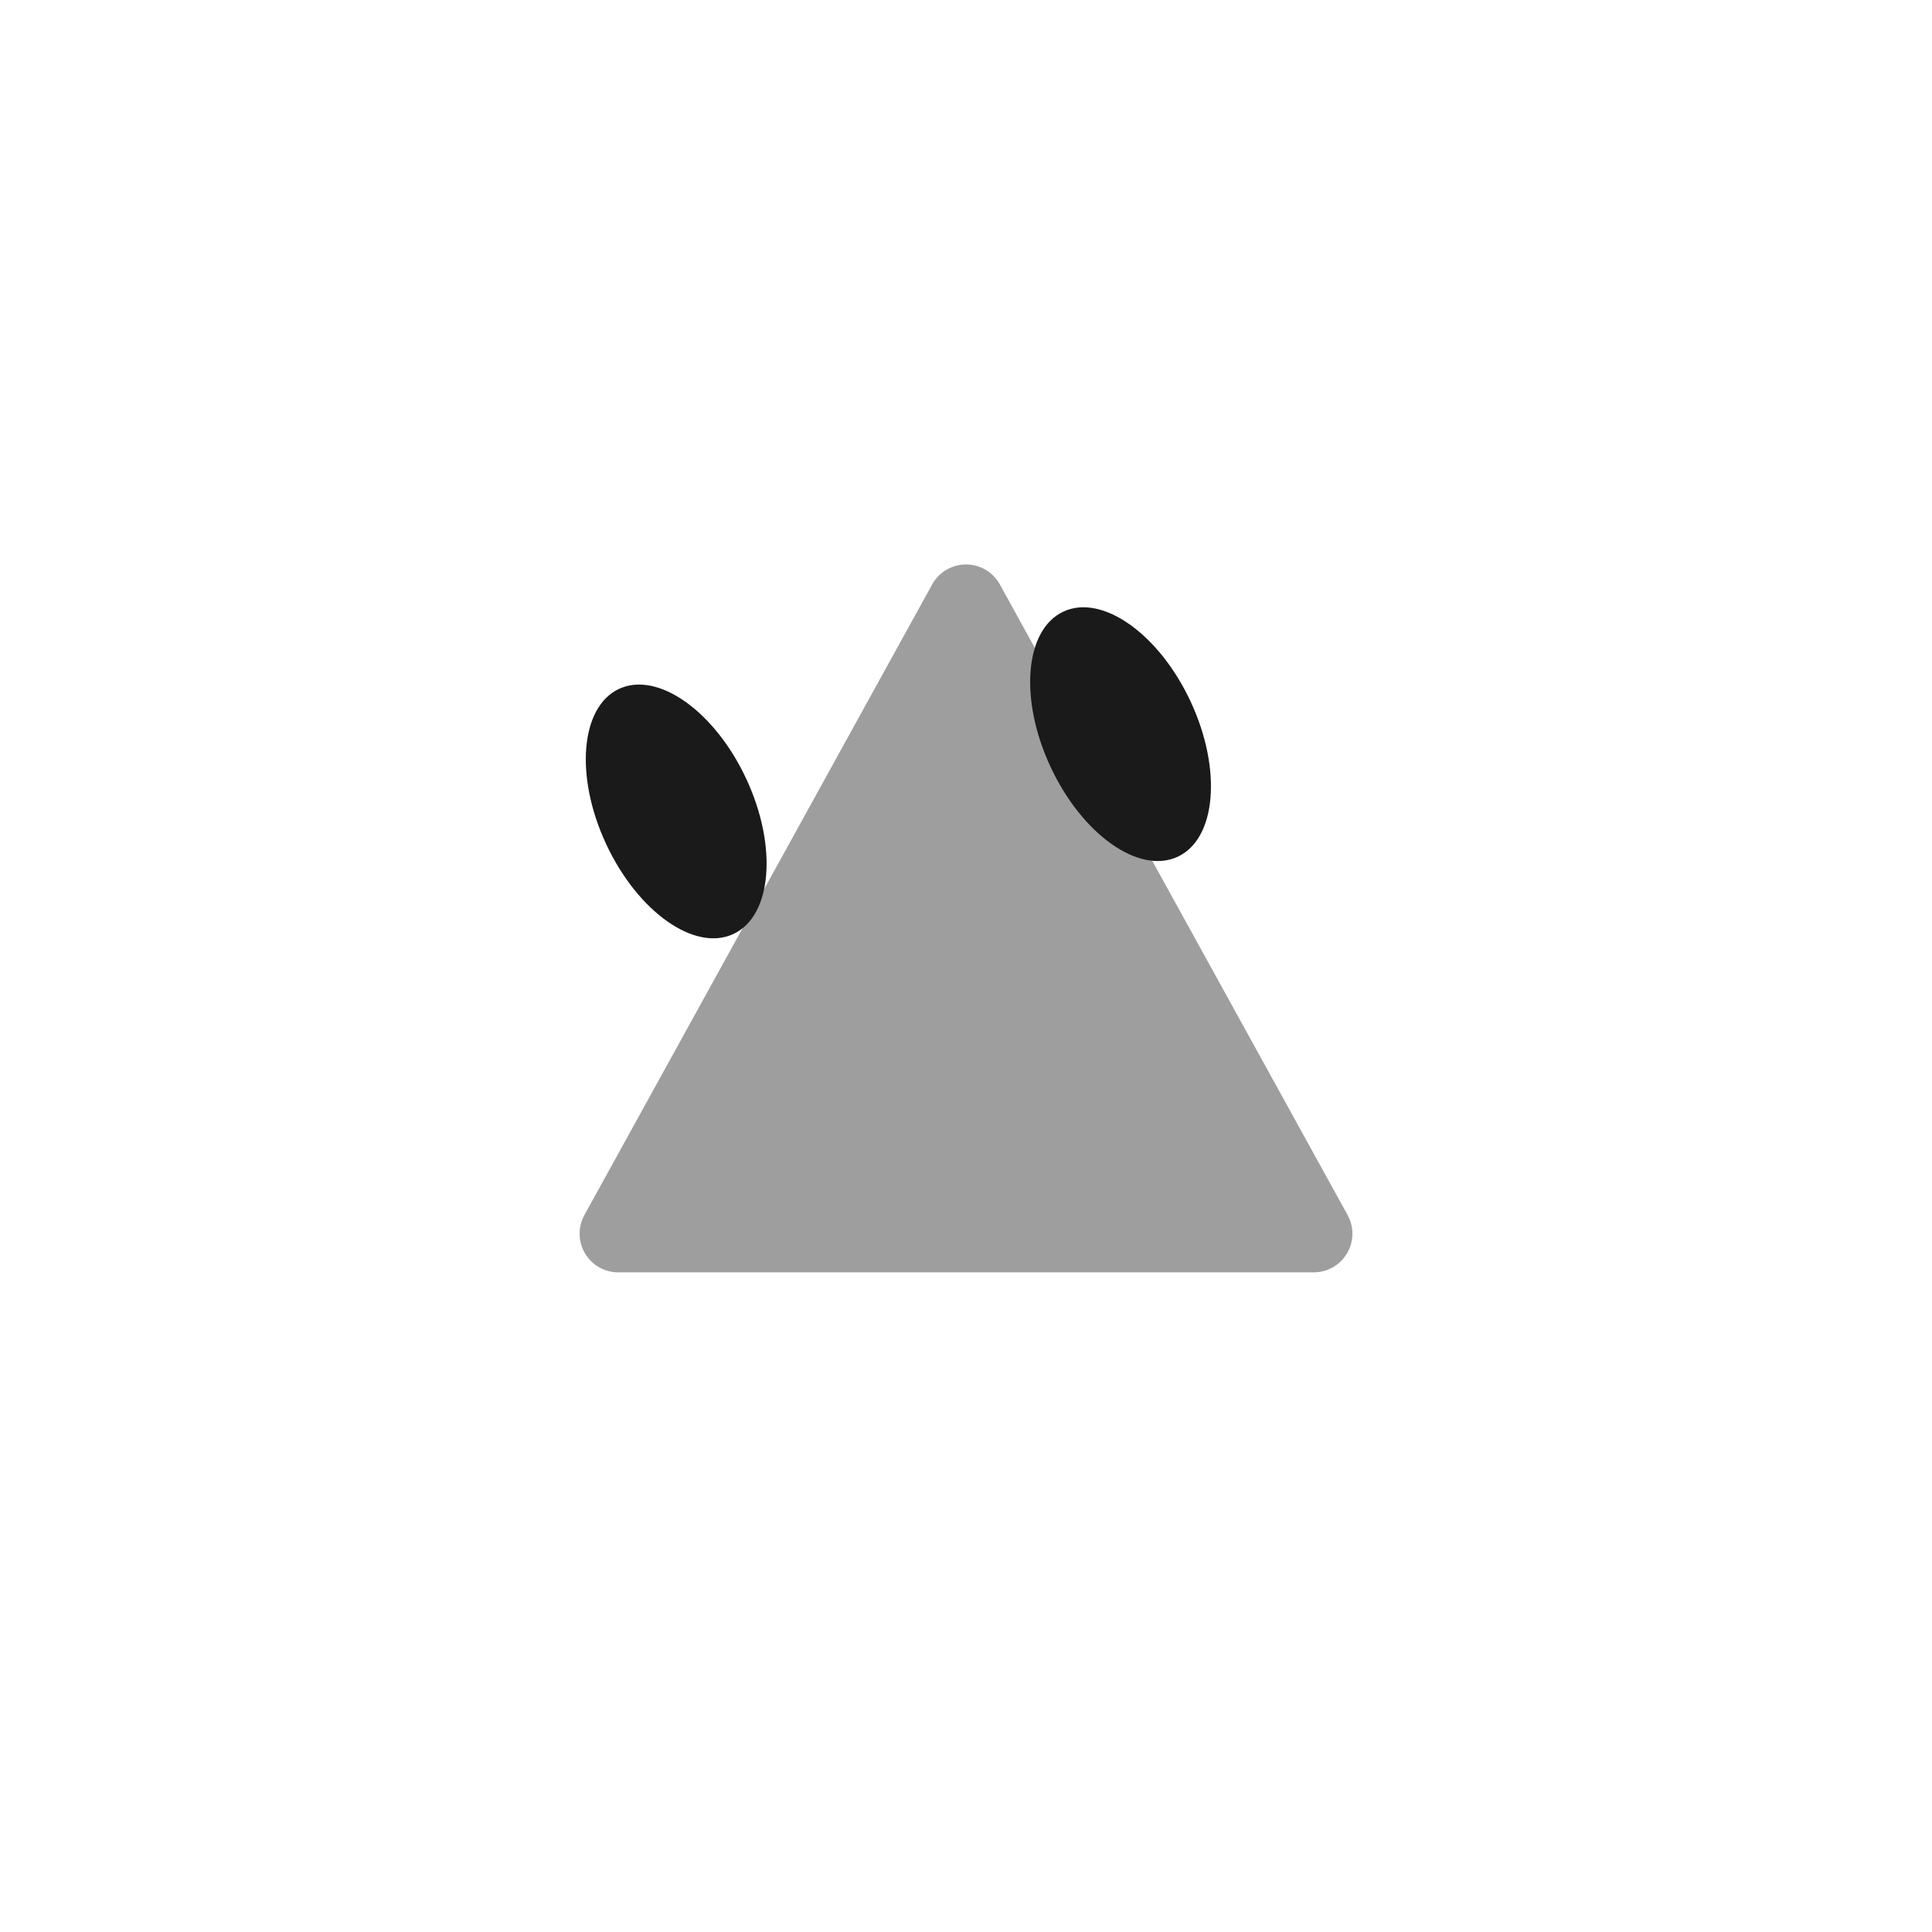
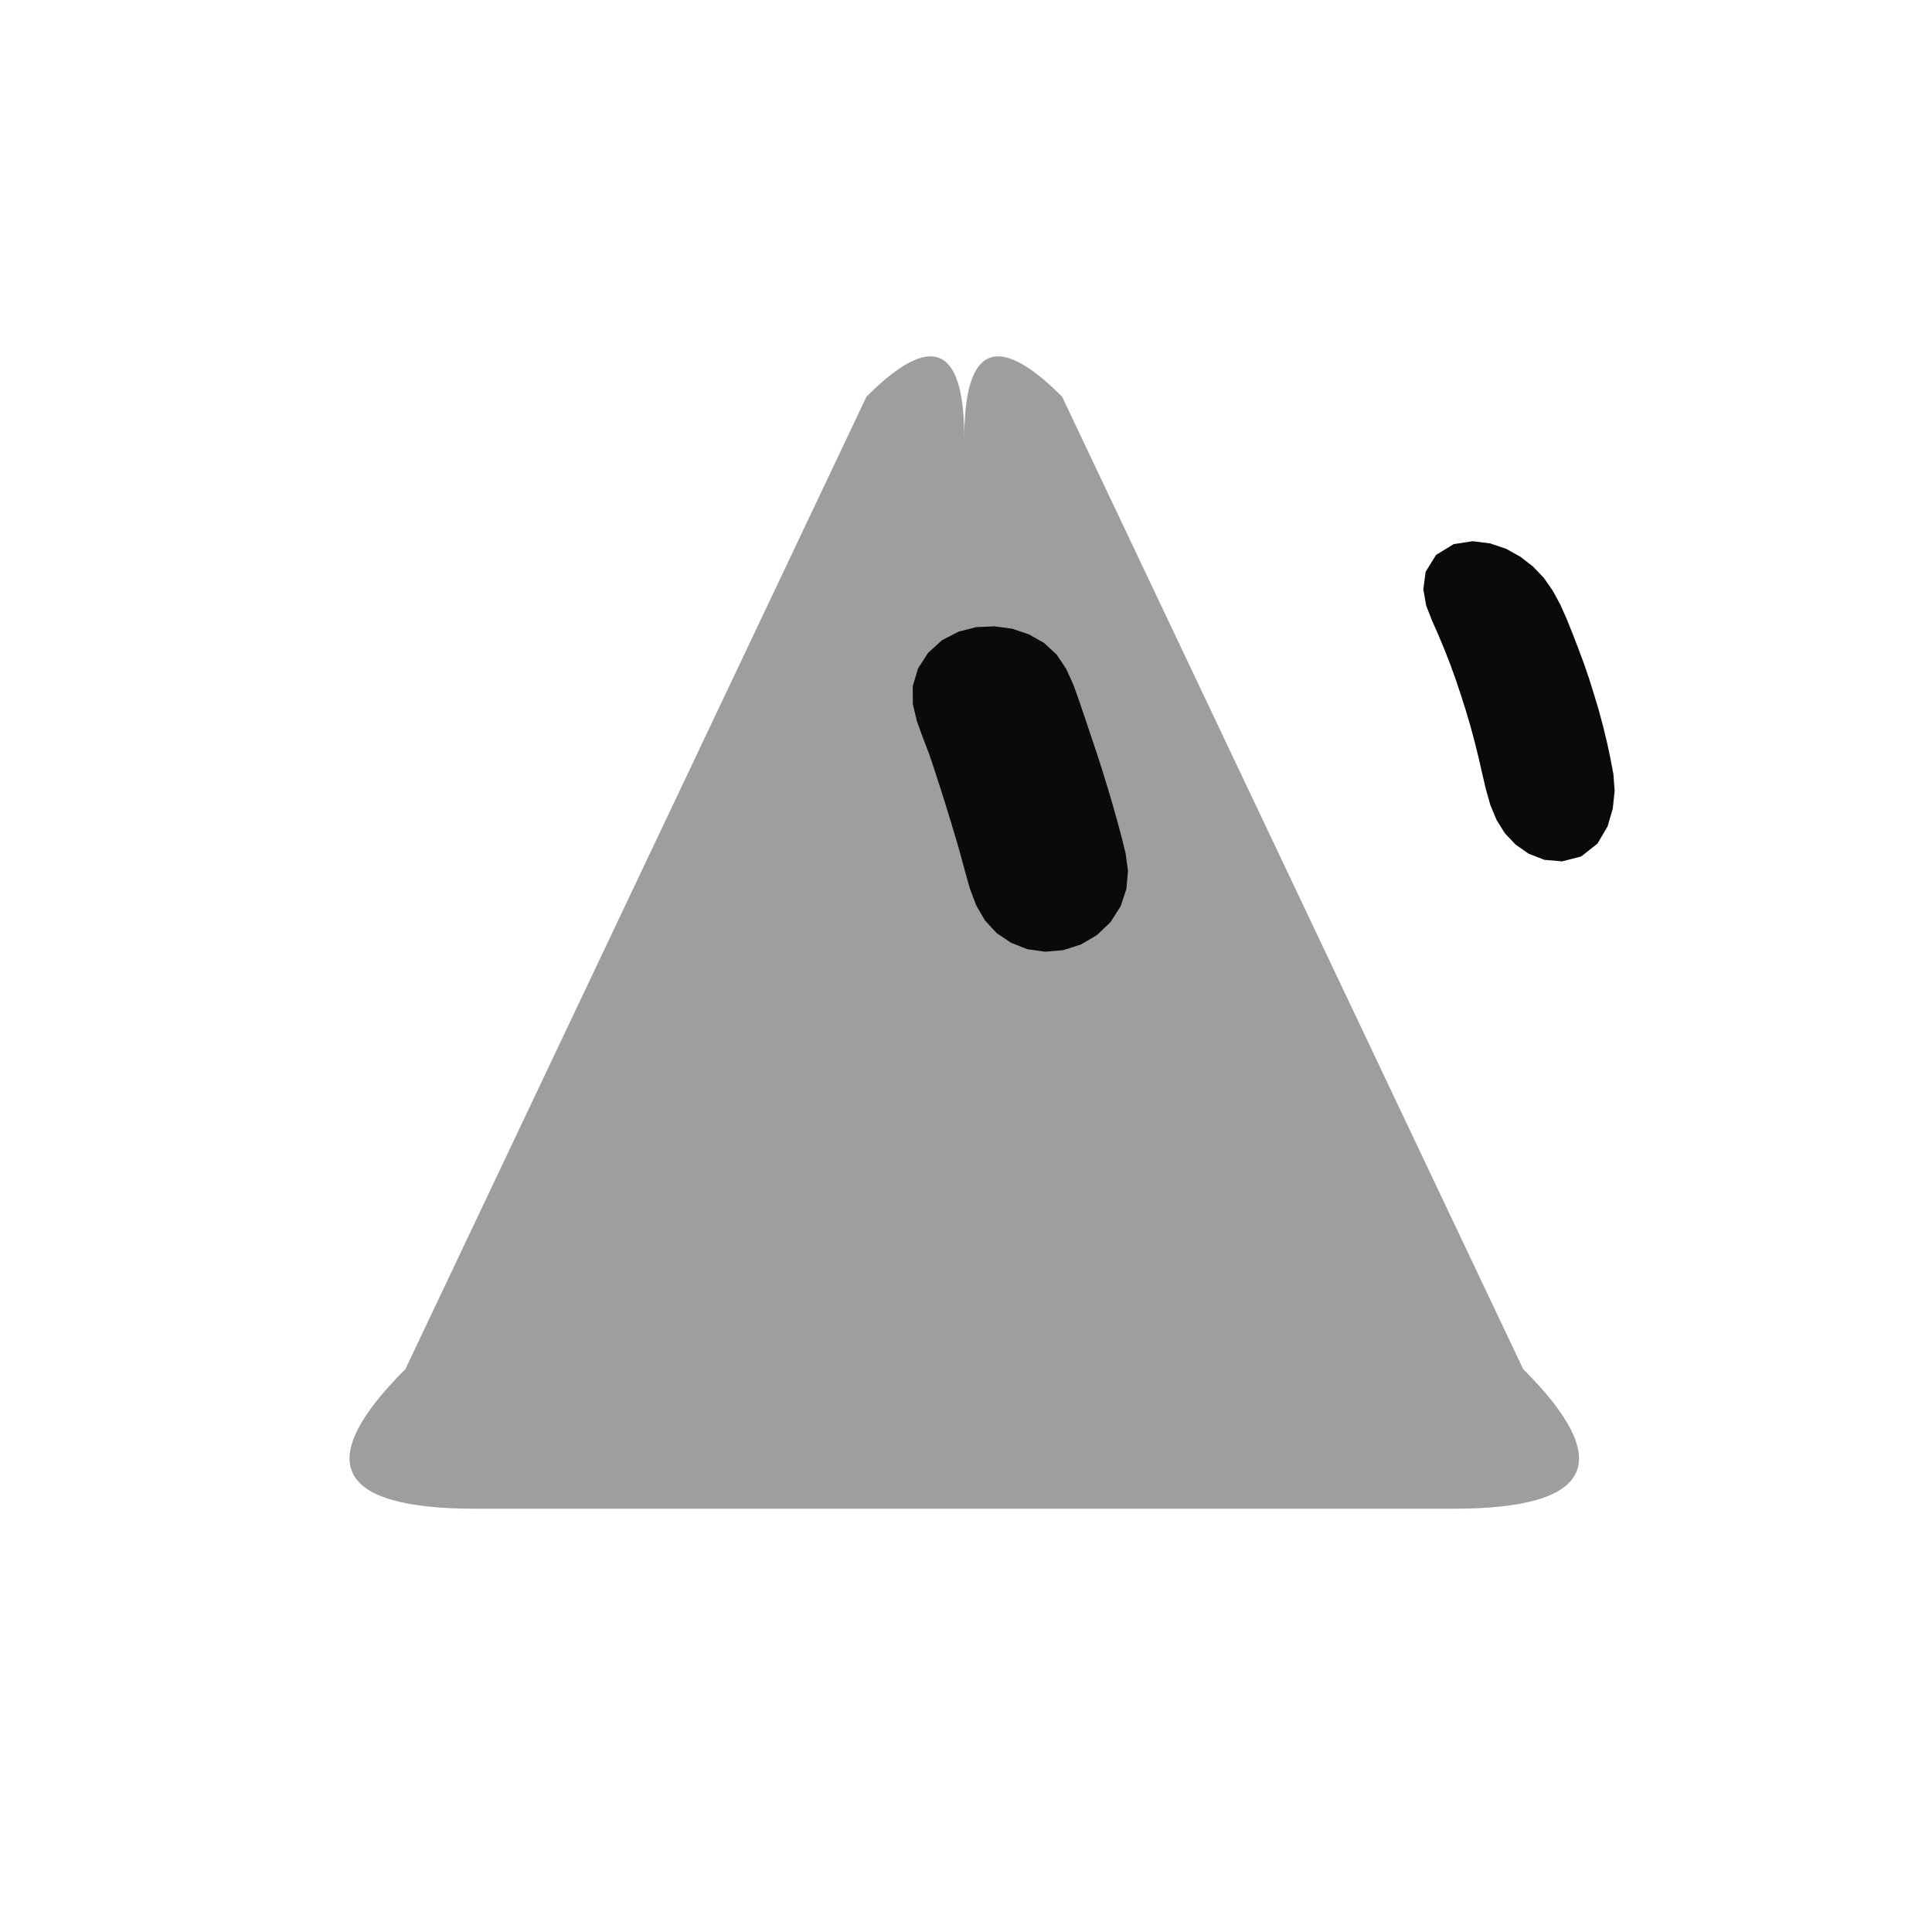
- <svg xmlns="http://www.w3.org/2000/svg" width="100" height="100" viewBox="0 0 100 100">
-   <g id="mark">
-     <g id="shape" fill="#9E9E9E" stroke="#9E9E9E">
-       <path d="M 50,31.216 L 68,63.856 L 32,63.856 Z" stroke-linejoin="round" stroke-linecap="round" stroke-width="4" />
-     </g>
-     <g id="eyes">
-       <ellipse cx="35" cy="42" rx="4" ry="7" fill="#1A1A1A" transform="rotate(-25 35 42)" />
-       <ellipse cx="58" cy="38" rx="4" ry="7" fill="#1A1A1A" transform="rotate(-25 58 38)" />
-     </g>
+ <svg xmlns="http://www.w3.org/2000/svg" width="229" height="229" viewBox="-15 -15 259 259">
+   <g class="grok-bot-mark" transform="translate(114.2705 114.2705) scale(1.040524) translate(-114.2705 -114.2705)">
+     <path class="grok-bot-mark__head" d="M 114.27,46.536 Q 114.27,28.536 126.87,41.136 L 186.27,166.416 Q 204.27,184.416 177.27,184.416 L 51.27,184.416 Q 24.27,184.416 42.27,166.416 L 101.671,41.136 Q 114.27,28.536 114.27,46.536 Z" fill="#9E9E9E" />
+     <path class="grok-bot-mark__eye grok-bot-mark__eye--left" d="M118.17 70.73L120.45 71.04L122.59 71.76L124.55 72.87L126.18 74.38L127.42 76.24L128.34 78.29L129.10 80.42L129.83 82.57L130.55 84.72L131.27 86.86L131.97 89.02L132.64 91.19L133.29 93.36L133.91 95.55L134.50 97.74L135.05 99.95L135.36 102.23L135.16 104.55L134.41 106.80L133.11 108.84L131.36 110.51L129.28 111.73L127.01 112.45L124.68 112.65L122.41 112.33L120.31 111.51L118.45 110.26L116.93 108.62L115.81 106.69L115.01 104.57L114.39 102.39L113.80 100.19L113.17 98.01L112.52 95.84L111.85 93.66L111.17 91.51L110.47 89.35L109.75 87.20L108.94 85.09L108.17 82.96L107.64 80.75L107.63 78.44L108.31 76.16L109.61 74.14L111.41 72.51L113.54 71.41L115.84 70.83Z" fill="#0A0A0A" />
+     <path class="grok-bot-mark__eye grok-bot-mark__eye--right" d="M179.77 59.76L182.04 60.05L184.10 60.75L185.92 61.77L187.55 63.03L188.95 64.50L190.10 66.16L191.07 67.95L191.90 69.82L192.67 71.74L193.41 73.66L194.13 75.60L194.80 77.56L195.42 79.55L196.02 81.54L196.56 83.57L197.06 85.61L197.50 87.67L197.90 89.77L198.06 91.94L197.82 94.21L197.15 96.51L195.85 98.72L193.75 100.38L191.30 101.01L189.00 100.81L186.99 100.03L185.30 98.85L183.91 97.38L182.84 95.66L182.05 93.76L181.48 91.76L181.00 89.71L180.53 87.64L180.02 85.60L179.48 83.58L178.89 81.58L178.26 79.60L177.60 77.62L176.90 75.68L176.15 73.76L175.36 71.86L174.53 69.98L173.78 68.06L173.41 65.97L173.71 63.70L175.05 61.53L177.32 60.14Z" fill="#0A0A0A" />
  </g>
</svg>
